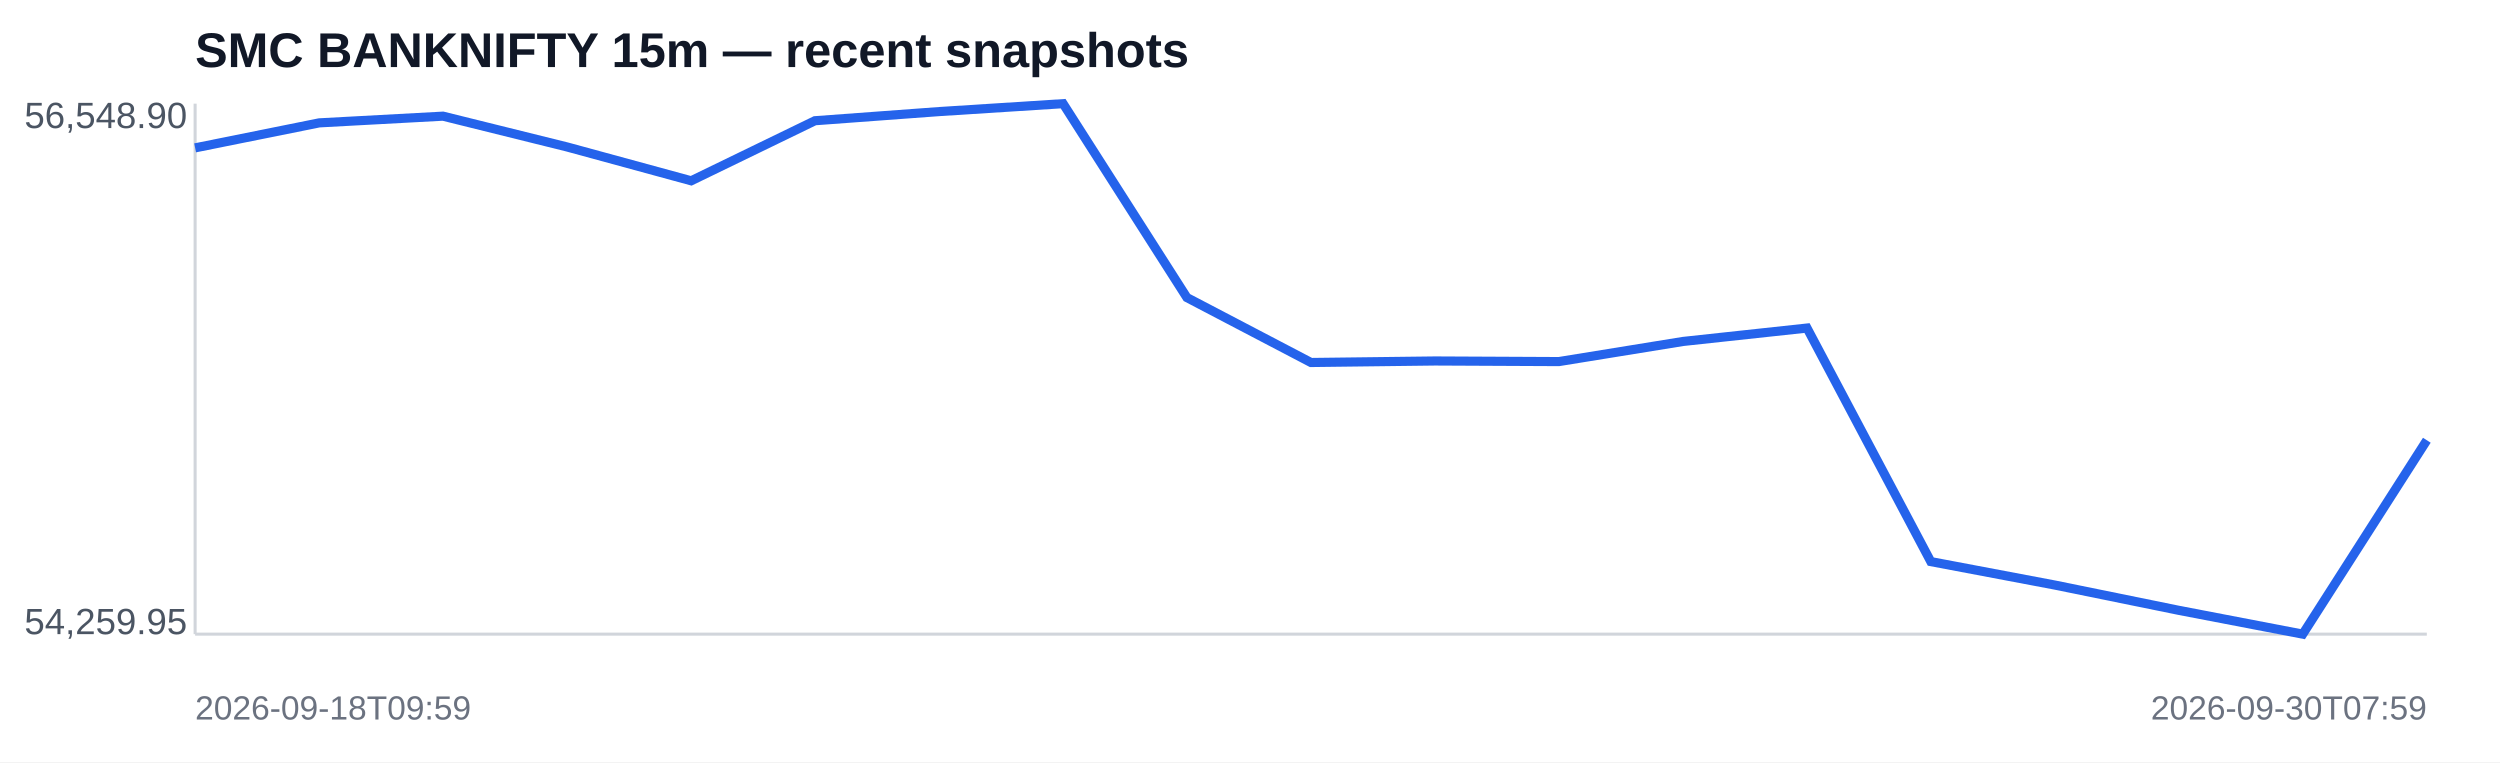
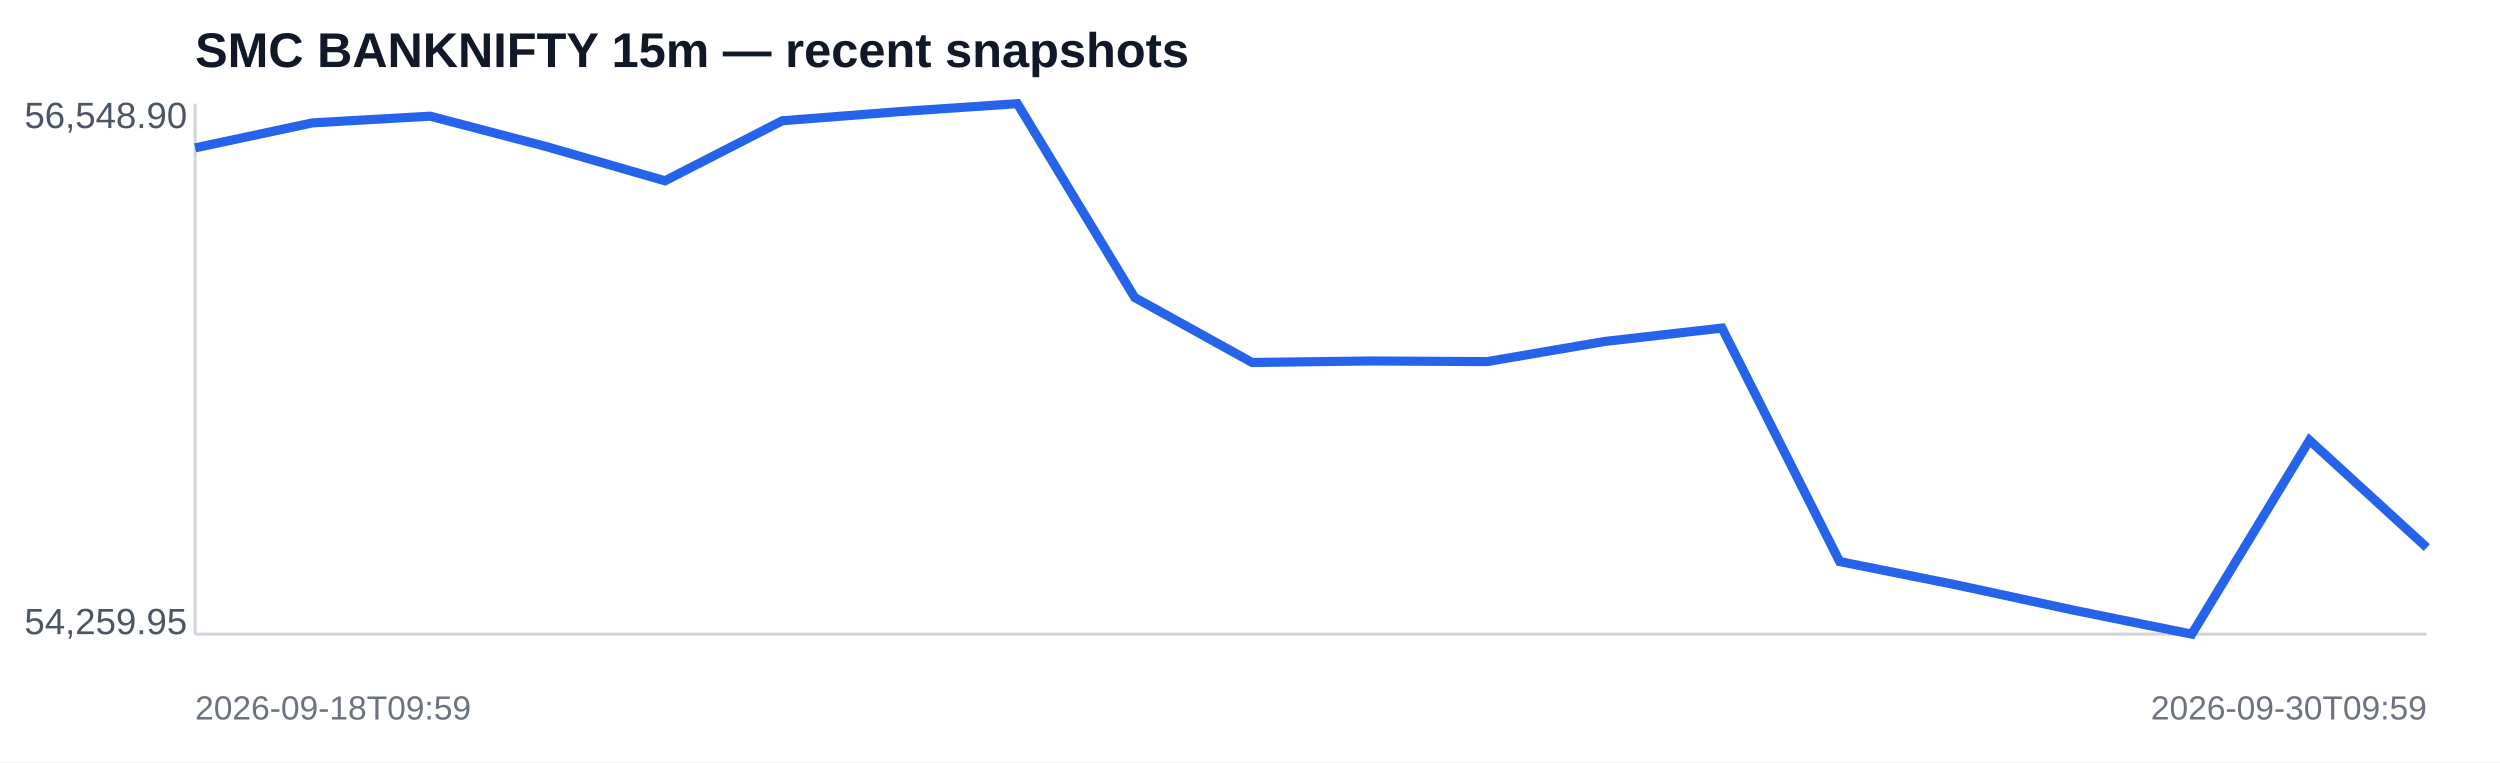
<svg xmlns="http://www.w3.org/2000/svg" width="820" height="250" viewBox="0 0 820 250">
  <rect width="100%" height="100%" fill="#ffffff" />
  <text x="64" y="22" font-family="Arial,sans-serif" font-size="16" font-weight="700" fill="#111827">SMC BANKNIFTY 15m — recent snapshots</text>
  <line x1="64" y1="208" x2="796" y2="208" stroke="#d1d5db" />
  <line x1="64" y1="34" x2="64" y2="208" stroke="#d1d5db" />
-   <polyline fill="none" stroke="#2563eb" stroke-width="3" points="64.0,48.5 104.7,40.3 145.3,38.1 186.0,48.2 226.7,59.3 267.3,39.6 308.0,36.6 348.7,34.0 389.3,97.6 430.0,118.9 470.7,118.4 511.3,118.6 552.0,112.0 592.7,107.6 633.3,184.2 674.0,191.9 714.7,200.2 755.3,208.0 796.0,144.4" />
+   <polyline fill="none" stroke="#2563eb" stroke-width="3" points="64.0,48.5 102.5,40.3 141.1,38.1 179.6,48.2 218.1,59.3 256.6,39.6 295.2,36.6 333.7,34.0 372.2,97.6 410.7,118.9 449.3,118.4 487.8,118.6 526.3,112.0 564.8,107.6 603.4,184.2 641.9,191.9 680.4,200.2 718.9,208.0 757.5,144.4 796.0,179.6" />
  <text x="8" y="42" font-family="Arial,sans-serif" font-size="12" fill="#4b5563">56,548.90</text>
  <text x="8" y="208" font-family="Arial,sans-serif" font-size="12" fill="#4b5563">54,259.95</text>
  <text x="64" y="236" font-family="Arial,sans-serif" font-size="11" fill="#6b7280">2026-09-18T09:59</text>
-   <text x="796" y="236" text-anchor="end" font-family="Arial,sans-serif" font-size="11" fill="#6b7280">2026-09-30T07:59</text>
+   <text x="796" y="236" text-anchor="end" font-family="Arial,sans-serif" font-size="11" fill="#6b7280">2026-09-30T09:59</text>
</svg>
